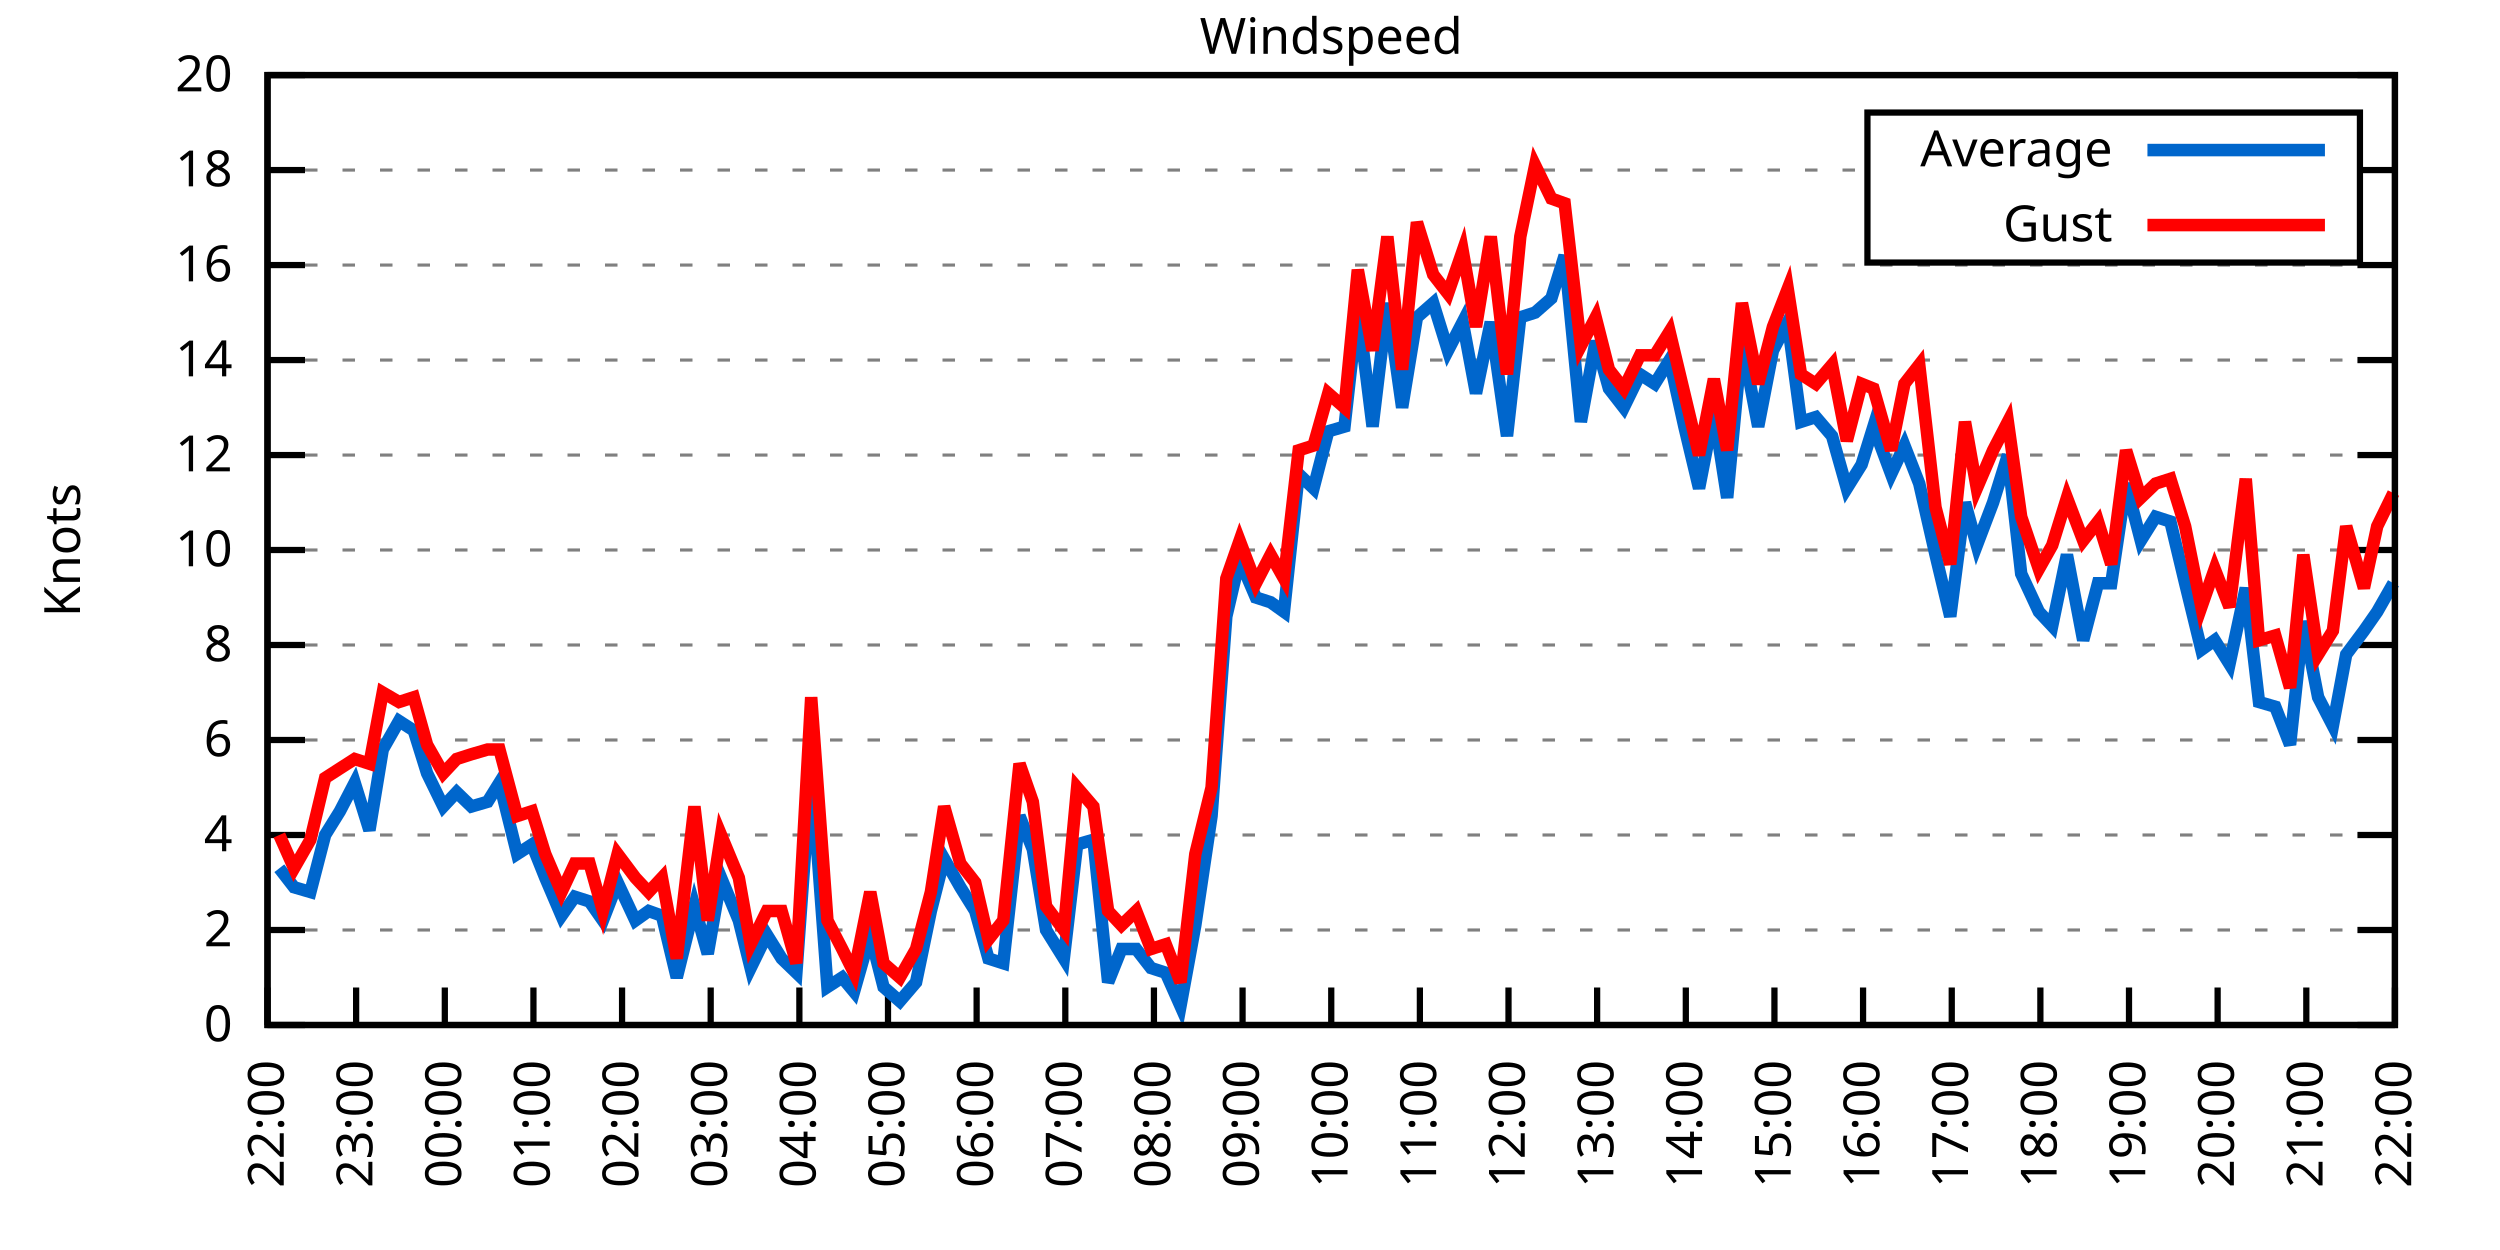
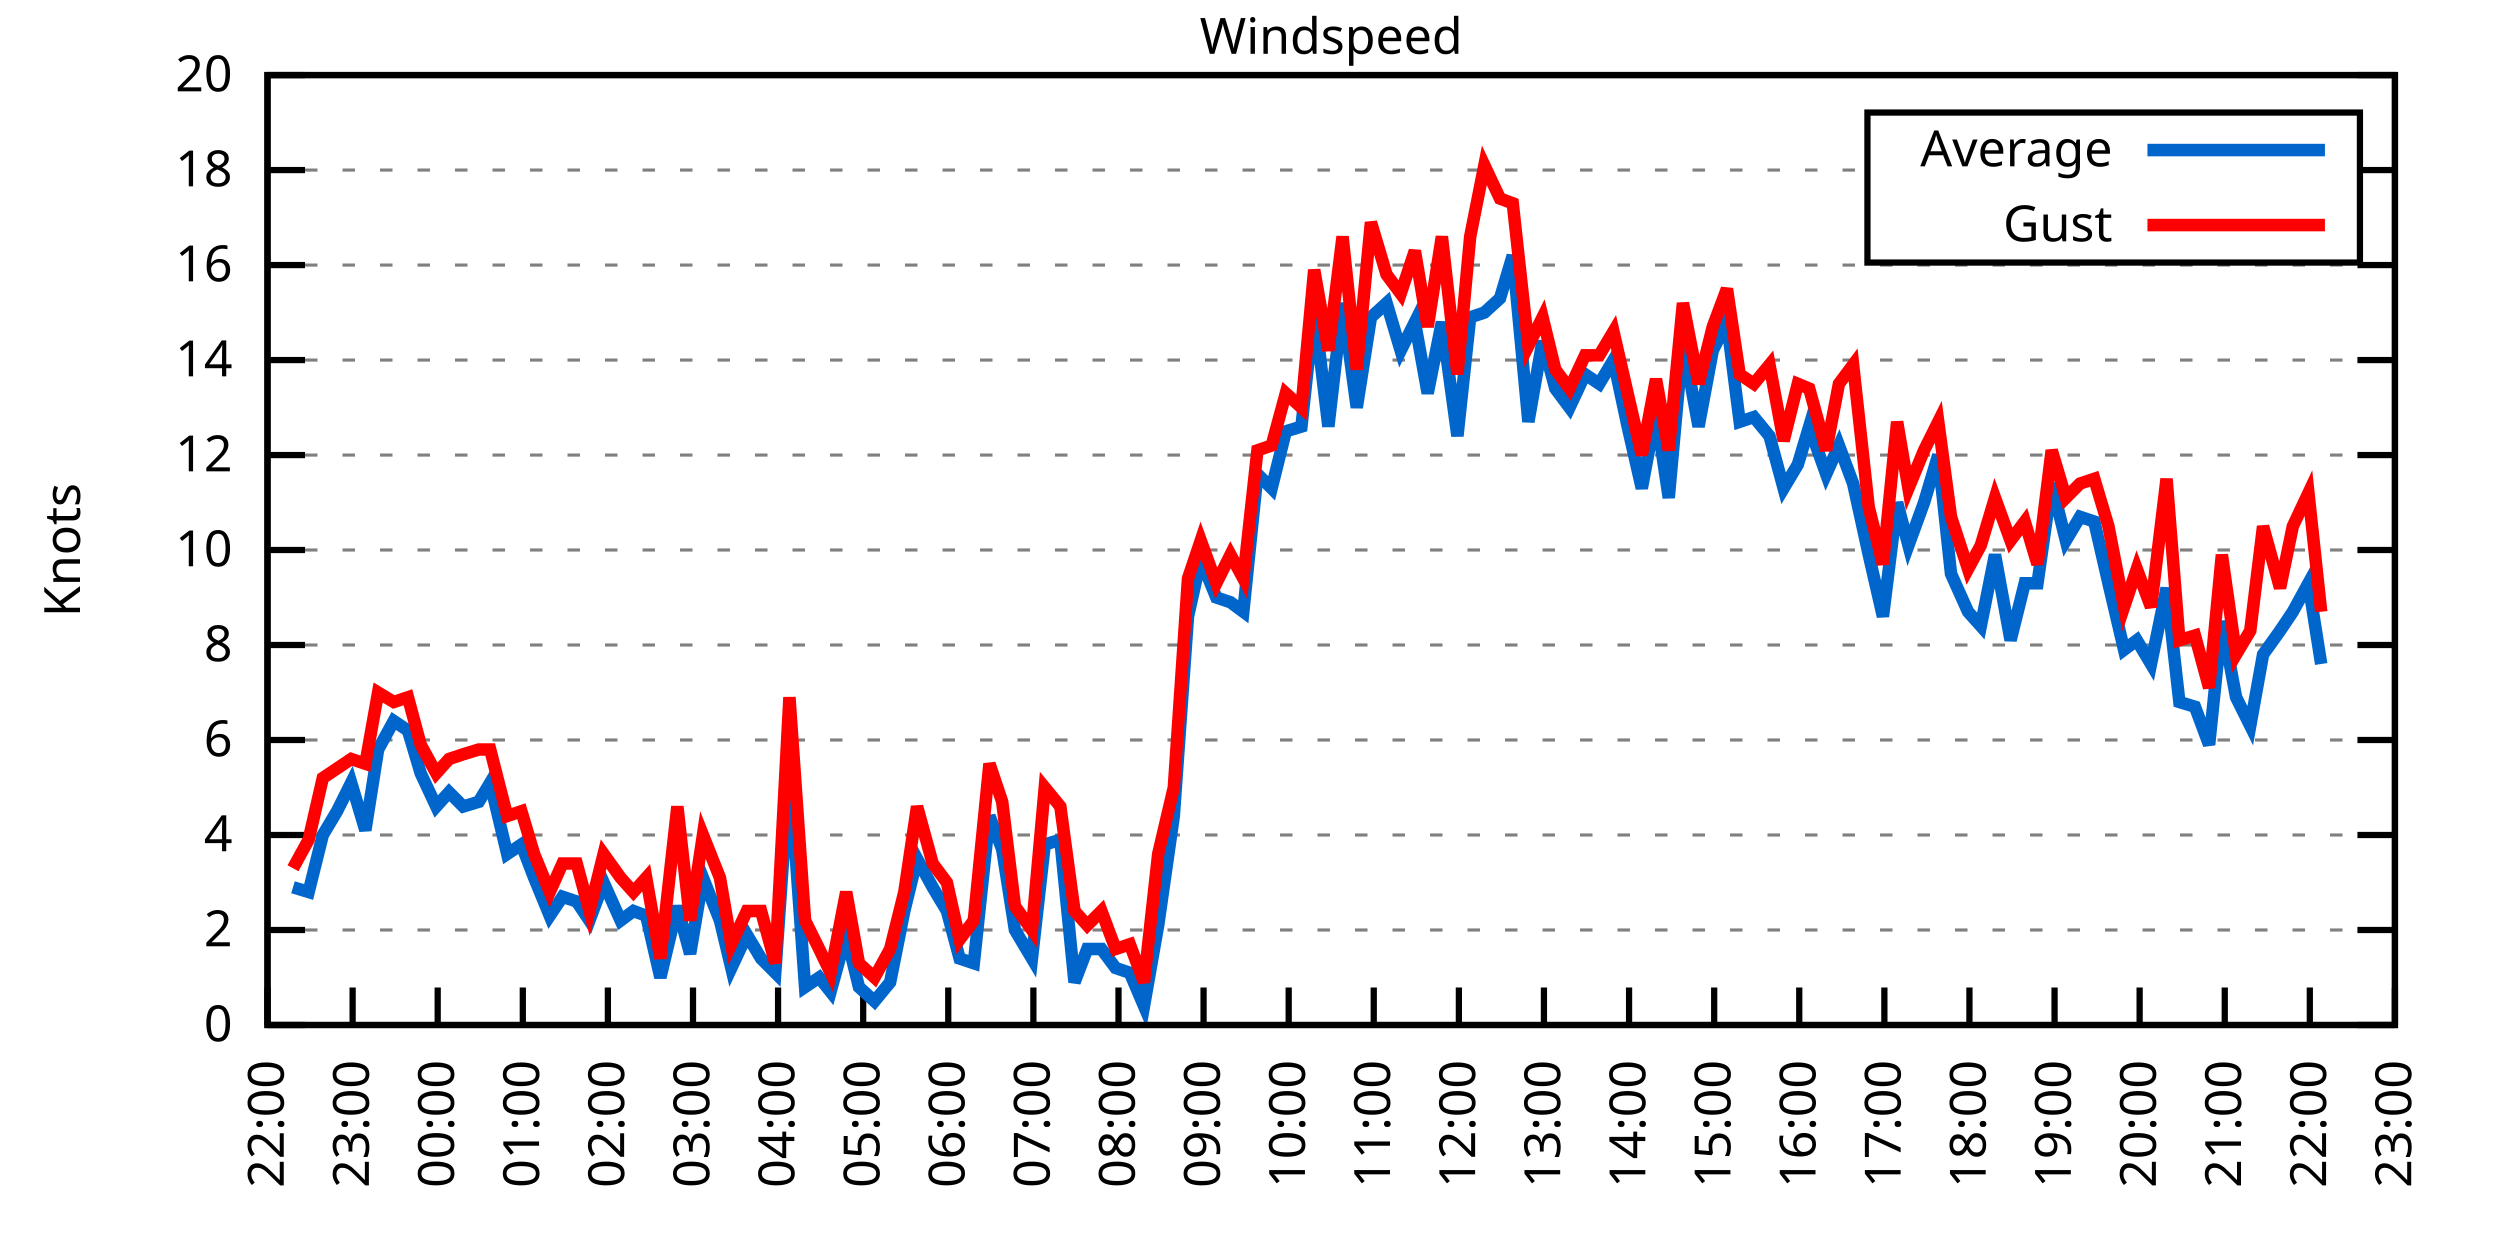
<svg xmlns="http://www.w3.org/2000/svg" xmlns:xlink="http://www.w3.org/1999/xlink" width="400" height="200" viewBox="0 0 400 200">
  <g id="gnuplot_canvas">
    <rect x="0" y="0" width="400" height="200" fill="none" />
    <defs>
      <circle id="gpDot" r="0.5" stroke-width="0.5" stroke="currentColor" />
      <path id="gpPt0" stroke-width="0.333" stroke="currentColor" d="M-1,0 h2 M0,-1 v2" />
      <path id="gpPt1" stroke-width="0.333" stroke="currentColor" d="M-1,-1 L1,1 M1,-1 L-1,1" />
      <path id="gpPt2" stroke-width="0.333" stroke="currentColor" d="M-1,0 L1,0 M0,-1 L0,1 M-1,-1 L1,1 M-1,1 L1,-1" />
      <rect id="gpPt3" stroke-width="0.333" stroke="currentColor" x="-1" y="-1" width="2" height="2" />
      <rect id="gpPt4" stroke-width="0.333" stroke="currentColor" fill="currentColor" x="-1" y="-1" width="2" height="2" />
      <circle id="gpPt5" stroke-width="0.333" stroke="currentColor" cx="0" cy="0" r="1" />
      <use xlink:href="#gpPt5" id="gpPt6" fill="currentColor" stroke="none" />
      <path id="gpPt7" stroke-width="0.333" stroke="currentColor" d="M0,-1.33 L-1.33,0.67 L1.33,0.67 z" />
      <use xlink:href="#gpPt7" id="gpPt8" fill="currentColor" stroke="none" />
      <use xlink:href="#gpPt7" id="gpPt9" stroke="currentColor" transform="rotate(180)" />
      <use xlink:href="#gpPt9" id="gpPt10" fill="currentColor" stroke="none" />
      <use xlink:href="#gpPt3" id="gpPt11" stroke="currentColor" transform="rotate(45)" />
      <use xlink:href="#gpPt11" id="gpPt12" fill="currentColor" stroke="none" />
      <path id="gpPt13" stroke-width="0.333" stroke="currentColor" d="M0,1.330 L1.265,0.411 L0.782,-1.067 L-0.782,-1.076 L-1.265,0.411 z" />
      <use xlink:href="#gpPt13" id="gpPt14" fill="currentColor" stroke="none" />
      <filter id="textbox" filterUnits="objectBoundingBox" x="0" y="0" height="1" width="1">
        <feFlood flood-color="white" flood-opacity="1" result="bgnd" />
        <feComposite in="SourceGraphic" in2="bgnd" operator="atop" />
      </filter>
      <filter id="greybox" filterUnits="objectBoundingBox" x="0" y="0" height="1" width="1">
        <feFlood flood-color="lightgrey" flood-opacity="1" result="grey" />
        <feComposite in="SourceGraphic" in2="grey" operator="atop" />
      </filter>
    </defs>
    <g fill="none" color="white" stroke="currentColor" stroke-width="1.00" stroke-linecap="butt" stroke-linejoin="miter">
</g>
    <g fill="none" color="black" stroke="currentColor" stroke-width="1.00" stroke-linecap="butt" stroke-linejoin="miter">
      <g stroke="none" shape-rendering="crispEdges">
        <polygon fill="rgb(255, 255, 255)" points="42.80,164.00 383.18,164.00 383.18,12.02 42.80,12.02 " />
      </g>
    </g>
    <g fill="none" color="black" stroke="currentColor" stroke-width="1.00" stroke-linecap="butt" stroke-linejoin="miter">
</g>
    <g fill="none" color="black" stroke="black" stroke-width="0.50" stroke-linecap="butt" stroke-linejoin="miter">
</g>
    <g fill="none" color="gray" stroke="currentColor" stroke-width="0.50" stroke-linecap="butt" stroke-linejoin="miter">
      <path stroke="gray" stroke-dasharray="2,4" class="gridline" d="M42.80,164.00 L383.19,164.00  " />
    </g>
    <g fill="none" color="gray" stroke="gray" stroke-width="1.00" stroke-linecap="butt" stroke-linejoin="miter">
</g>
    <g fill="none" color="black" stroke="currentColor" stroke-width="1.00" stroke-linecap="butt" stroke-linejoin="miter">
      <path stroke="black" d="M42.80,164.00 L48.80,164.00 M383.19,164.00 L377.19,164.00  " />
      <g transform="translate(37.20,166.60)" stroke="none" fill="black" font-family="Sans" font-size="8.00" text-anchor="end">
        <text>
          <tspan font-family="Sans"> 0</tspan>
        </text>
      </g>
    </g>
    <g fill="none" color="black" stroke="currentColor" stroke-width="1.00" stroke-linecap="butt" stroke-linejoin="miter">
</g>
    <g fill="none" color="black" stroke="black" stroke-width="0.50" stroke-linecap="butt" stroke-linejoin="miter">
</g>
    <g fill="none" color="gray" stroke="currentColor" stroke-width="0.50" stroke-linecap="butt" stroke-linejoin="miter">
      <path stroke="gray" stroke-dasharray="2,4" class="gridline" d="M42.80,148.80 L383.19,148.80  " />
    </g>
    <g fill="none" color="gray" stroke="gray" stroke-width="1.00" stroke-linecap="butt" stroke-linejoin="miter">
</g>
    <g fill="none" color="black" stroke="currentColor" stroke-width="1.00" stroke-linecap="butt" stroke-linejoin="miter">
      <path stroke="black" d="M42.80,148.80 L48.80,148.80 M383.19,148.80 L377.19,148.80  " />
      <g transform="translate(37.20,151.40)" stroke="none" fill="black" font-family="Sans" font-size="8.00" text-anchor="end">
        <text>
          <tspan font-family="Sans"> 2</tspan>
        </text>
      </g>
    </g>
    <g fill="none" color="black" stroke="currentColor" stroke-width="1.00" stroke-linecap="butt" stroke-linejoin="miter">
</g>
    <g fill="none" color="black" stroke="black" stroke-width="0.50" stroke-linecap="butt" stroke-linejoin="miter">
</g>
    <g fill="none" color="gray" stroke="currentColor" stroke-width="0.50" stroke-linecap="butt" stroke-linejoin="miter">
      <path stroke="gray" stroke-dasharray="2,4" class="gridline" d="M42.80,133.60 L383.19,133.60  " />
    </g>
    <g fill="none" color="gray" stroke="gray" stroke-width="1.00" stroke-linecap="butt" stroke-linejoin="miter">
</g>
    <g fill="none" color="black" stroke="currentColor" stroke-width="1.00" stroke-linecap="butt" stroke-linejoin="miter">
      <path stroke="black" d="M42.80,133.60 L48.80,133.60 M383.19,133.60 L377.19,133.60  " />
      <g transform="translate(37.20,136.20)" stroke="none" fill="black" font-family="Sans" font-size="8.00" text-anchor="end">
        <text>
          <tspan font-family="Sans"> 4</tspan>
        </text>
      </g>
    </g>
    <g fill="none" color="black" stroke="currentColor" stroke-width="1.00" stroke-linecap="butt" stroke-linejoin="miter">
</g>
    <g fill="none" color="black" stroke="black" stroke-width="0.50" stroke-linecap="butt" stroke-linejoin="miter">
</g>
    <g fill="none" color="gray" stroke="currentColor" stroke-width="0.50" stroke-linecap="butt" stroke-linejoin="miter">
      <path stroke="gray" stroke-dasharray="2,4" class="gridline" d="M42.80,118.40 L383.19,118.40  " />
    </g>
    <g fill="none" color="gray" stroke="gray" stroke-width="1.00" stroke-linecap="butt" stroke-linejoin="miter">
</g>
    <g fill="none" color="black" stroke="currentColor" stroke-width="1.00" stroke-linecap="butt" stroke-linejoin="miter">
      <path stroke="black" d="M42.80,118.40 L48.80,118.40 M383.19,118.40 L377.19,118.40  " />
      <g transform="translate(37.20,121.00)" stroke="none" fill="black" font-family="Sans" font-size="8.00" text-anchor="end">
        <text>
          <tspan font-family="Sans"> 6</tspan>
        </text>
      </g>
    </g>
    <g fill="none" color="black" stroke="currentColor" stroke-width="1.00" stroke-linecap="butt" stroke-linejoin="miter">
</g>
    <g fill="none" color="black" stroke="black" stroke-width="0.50" stroke-linecap="butt" stroke-linejoin="miter">
</g>
    <g fill="none" color="gray" stroke="currentColor" stroke-width="0.50" stroke-linecap="butt" stroke-linejoin="miter">
      <path stroke="gray" stroke-dasharray="2,4" class="gridline" d="M42.80,103.20 L383.19,103.20  " />
    </g>
    <g fill="none" color="gray" stroke="gray" stroke-width="1.00" stroke-linecap="butt" stroke-linejoin="miter">
</g>
    <g fill="none" color="black" stroke="currentColor" stroke-width="1.00" stroke-linecap="butt" stroke-linejoin="miter">
      <path stroke="black" d="M42.80,103.20 L48.80,103.20 M383.19,103.20 L377.19,103.20  " />
      <g transform="translate(37.20,105.80)" stroke="none" fill="black" font-family="Sans" font-size="8.00" text-anchor="end">
        <text>
          <tspan font-family="Sans"> 8</tspan>
        </text>
      </g>
    </g>
    <g fill="none" color="black" stroke="currentColor" stroke-width="1.00" stroke-linecap="butt" stroke-linejoin="miter">
</g>
    <g fill="none" color="black" stroke="black" stroke-width="0.50" stroke-linecap="butt" stroke-linejoin="miter">
</g>
    <g fill="none" color="gray" stroke="currentColor" stroke-width="0.50" stroke-linecap="butt" stroke-linejoin="miter">
      <path stroke="gray" stroke-dasharray="2,4" class="gridline" d="M42.80,88.00 L383.19,88.00  " />
    </g>
    <g fill="none" color="gray" stroke="gray" stroke-width="1.00" stroke-linecap="butt" stroke-linejoin="miter">
</g>
    <g fill="none" color="black" stroke="currentColor" stroke-width="1.00" stroke-linecap="butt" stroke-linejoin="miter">
      <path stroke="black" d="M42.80,88.00 L48.80,88.00 M383.19,88.00 L377.19,88.00  " />
      <g transform="translate(37.20,90.60)" stroke="none" fill="black" font-family="Sans" font-size="8.00" text-anchor="end">
        <text>
          <tspan font-family="Sans"> 10</tspan>
        </text>
      </g>
    </g>
    <g fill="none" color="black" stroke="currentColor" stroke-width="1.00" stroke-linecap="butt" stroke-linejoin="miter">
</g>
    <g fill="none" color="black" stroke="black" stroke-width="0.50" stroke-linecap="butt" stroke-linejoin="miter">
</g>
    <g fill="none" color="gray" stroke="currentColor" stroke-width="0.50" stroke-linecap="butt" stroke-linejoin="miter">
      <path stroke="gray" stroke-dasharray="2,4" class="gridline" d="M42.80,72.81 L383.19,72.81  " />
    </g>
    <g fill="none" color="gray" stroke="gray" stroke-width="1.00" stroke-linecap="butt" stroke-linejoin="miter">
</g>
    <g fill="none" color="black" stroke="currentColor" stroke-width="1.00" stroke-linecap="butt" stroke-linejoin="miter">
      <path stroke="black" d="M42.80,72.81 L48.80,72.81 M383.19,72.81 L377.19,72.81  " />
      <g transform="translate(37.20,75.41)" stroke="none" fill="black" font-family="Sans" font-size="8.00" text-anchor="end">
        <text>
          <tspan font-family="Sans"> 12</tspan>
        </text>
      </g>
    </g>
    <g fill="none" color="black" stroke="currentColor" stroke-width="1.00" stroke-linecap="butt" stroke-linejoin="miter">
</g>
    <g fill="none" color="black" stroke="black" stroke-width="0.50" stroke-linecap="butt" stroke-linejoin="miter">
</g>
    <g fill="none" color="gray" stroke="currentColor" stroke-width="0.50" stroke-linecap="butt" stroke-linejoin="miter">
      <path stroke="gray" stroke-dasharray="2,4" class="gridline" d="M42.80,57.61 L383.19,57.61  " />
    </g>
    <g fill="none" color="gray" stroke="gray" stroke-width="1.00" stroke-linecap="butt" stroke-linejoin="miter">
</g>
    <g fill="none" color="black" stroke="currentColor" stroke-width="1.00" stroke-linecap="butt" stroke-linejoin="miter">
      <path stroke="black" d="M42.80,57.61 L48.80,57.61 M383.19,57.61 L377.19,57.61  " />
      <g transform="translate(37.20,60.21)" stroke="none" fill="black" font-family="Sans" font-size="8.00" text-anchor="end">
        <text>
          <tspan font-family="Sans"> 14</tspan>
        </text>
      </g>
    </g>
    <g fill="none" color="black" stroke="currentColor" stroke-width="1.00" stroke-linecap="butt" stroke-linejoin="miter">
</g>
    <g fill="none" color="black" stroke="black" stroke-width="0.50" stroke-linecap="butt" stroke-linejoin="miter">
</g>
    <g fill="none" color="gray" stroke="currentColor" stroke-width="0.50" stroke-linecap="butt" stroke-linejoin="miter">
      <path stroke="gray" stroke-dasharray="2,4" class="gridline" d="M42.80,42.41 L383.19,42.41  " />
    </g>
    <g fill="none" color="gray" stroke="gray" stroke-width="1.00" stroke-linecap="butt" stroke-linejoin="miter">
</g>
    <g fill="none" color="black" stroke="currentColor" stroke-width="1.00" stroke-linecap="butt" stroke-linejoin="miter">
      <path stroke="black" d="M42.80,42.41 L48.80,42.41 M383.19,42.41 L377.19,42.41  " />
      <g transform="translate(37.20,45.01)" stroke="none" fill="black" font-family="Sans" font-size="8.00" text-anchor="end">
        <text>
          <tspan font-family="Sans"> 16</tspan>
        </text>
      </g>
    </g>
    <g fill="none" color="black" stroke="currentColor" stroke-width="1.00" stroke-linecap="butt" stroke-linejoin="miter">
</g>
    <g fill="none" color="black" stroke="black" stroke-width="0.50" stroke-linecap="butt" stroke-linejoin="miter">
</g>
    <g fill="none" color="gray" stroke="currentColor" stroke-width="0.50" stroke-linecap="butt" stroke-linejoin="miter">
      <path stroke="gray" stroke-dasharray="2,4" class="gridline" d="M42.80,27.21 L298.79,27.21 M377.59,27.21 L383.19,27.21  " />
    </g>
    <g fill="none" color="gray" stroke="gray" stroke-width="1.00" stroke-linecap="butt" stroke-linejoin="miter">
</g>
    <g fill="none" color="black" stroke="currentColor" stroke-width="1.00" stroke-linecap="butt" stroke-linejoin="miter">
      <path stroke="black" d="M42.80,27.21 L48.80,27.21 M383.19,27.21 L377.19,27.21  " />
      <g transform="translate(37.20,29.81)" stroke="none" fill="black" font-family="Sans" font-size="8.00" text-anchor="end">
        <text>
          <tspan font-family="Sans"> 18</tspan>
        </text>
      </g>
    </g>
    <g fill="none" color="black" stroke="currentColor" stroke-width="1.00" stroke-linecap="butt" stroke-linejoin="miter">
</g>
    <g fill="none" color="black" stroke="black" stroke-width="0.50" stroke-linecap="butt" stroke-linejoin="miter">
</g>
    <g fill="none" color="gray" stroke="currentColor" stroke-width="0.50" stroke-linecap="butt" stroke-linejoin="miter">
      <path stroke="gray" stroke-dasharray="2,4" class="gridline" d="M42.80,12.01 L383.19,12.01  " />
    </g>
    <g fill="none" color="gray" stroke="gray" stroke-width="1.00" stroke-linecap="butt" stroke-linejoin="miter">
</g>
    <g fill="none" color="black" stroke="currentColor" stroke-width="1.00" stroke-linecap="butt" stroke-linejoin="miter">
      <path stroke="black" d="M42.80,12.01 L48.80,12.01 M383.19,12.01 L377.19,12.01  " />
      <g transform="translate(37.20,14.61)" stroke="none" fill="black" font-family="Sans" font-size="8.00" text-anchor="end">
        <text>
          <tspan font-family="Sans"> 20</tspan>
        </text>
      </g>
    </g>
    <g fill="none" color="black" stroke="currentColor" stroke-width="1.00" stroke-linecap="butt" stroke-linejoin="miter">
      <path stroke="black" d="M42.80,164.00 L42.80,158.00  " />
      <g transform="translate(45.40,169.60) rotate(270.00)" stroke="none" fill="black" font-family="Sans" font-size="8.00" text-anchor="end">
        <text>
          <tspan font-family="Sans">22:00</tspan>
        </text>
      </g>
    </g>
    <g fill="none" color="black" stroke="currentColor" stroke-width="1.00" stroke-linecap="butt" stroke-linejoin="miter">
-       <path stroke="black" d="M56.98,164.00 L56.98,158.00  " />
-       <g transform="translate(59.58,169.60) rotate(270.00)" stroke="none" fill="black" font-family="Sans" font-size="8.00" text-anchor="end">
+       <path stroke="black" d="M56.42,164.00 L56.42,158.00  " />
+       <g transform="translate(59.02,169.60) rotate(270.00)" stroke="none" fill="black" font-family="Sans" font-size="8.00" text-anchor="end">
        <text>
          <tspan font-family="Sans">23:00</tspan>
        </text>
      </g>
    </g>
    <g fill="none" color="black" stroke="currentColor" stroke-width="1.00" stroke-linecap="butt" stroke-linejoin="miter">
-       <path stroke="black" d="M71.17,164.00 L71.17,158.00  " />
-       <g transform="translate(73.77,169.60) rotate(270.00)" stroke="none" fill="black" font-family="Sans" font-size="8.00" text-anchor="end">
+       <path stroke="black" d="M70.03,164.00 L70.03,158.00  " />
+       <g transform="translate(72.63,169.60) rotate(270.00)" stroke="none" fill="black" font-family="Sans" font-size="8.00" text-anchor="end">
        <text>
          <tspan font-family="Sans">00:00</tspan>
        </text>
      </g>
    </g>
    <g fill="none" color="black" stroke="currentColor" stroke-width="1.00" stroke-linecap="butt" stroke-linejoin="miter">
-       <path stroke="black" d="M85.35,164.00 L85.35,158.00  " />
-       <g transform="translate(87.95,169.60) rotate(270.00)" stroke="none" fill="black" font-family="Sans" font-size="8.00" text-anchor="end">
+       <path stroke="black" d="M83.65,164.00 L83.65,158.00  " />
+       <g transform="translate(86.25,169.60) rotate(270.00)" stroke="none" fill="black" font-family="Sans" font-size="8.00" text-anchor="end">
        <text>
          <tspan font-family="Sans">01:00</tspan>
        </text>
      </g>
    </g>
    <g fill="none" color="black" stroke="currentColor" stroke-width="1.00" stroke-linecap="butt" stroke-linejoin="miter">
-       <path stroke="black" d="M99.53,164.00 L99.53,158.00  " />
-       <g transform="translate(102.13,169.60) rotate(270.00)" stroke="none" fill="black" font-family="Sans" font-size="8.00" text-anchor="end">
+       <path stroke="black" d="M97.26,164.00 L97.26,158.00  " />
+       <g transform="translate(99.86,169.60) rotate(270.00)" stroke="none" fill="black" font-family="Sans" font-size="8.00" text-anchor="end">
        <text>
          <tspan font-family="Sans">02:00</tspan>
        </text>
      </g>
    </g>
    <g fill="none" color="black" stroke="currentColor" stroke-width="1.00" stroke-linecap="butt" stroke-linejoin="miter">
-       <path stroke="black" d="M113.71,164.00 L113.71,158.00  " />
-       <g transform="translate(116.31,169.60) rotate(270.00)" stroke="none" fill="black" font-family="Sans" font-size="8.00" text-anchor="end">
+       <path stroke="black" d="M110.88,164.00 L110.88,158.00  " />
+       <g transform="translate(113.48,169.60) rotate(270.00)" stroke="none" fill="black" font-family="Sans" font-size="8.00" text-anchor="end">
        <text>
          <tspan font-family="Sans">03:00</tspan>
        </text>
      </g>
    </g>
    <g fill="none" color="black" stroke="currentColor" stroke-width="1.00" stroke-linecap="butt" stroke-linejoin="miter">
-       <path stroke="black" d="M127.90,164.00 L127.90,158.00  " />
-       <g transform="translate(130.50,169.60) rotate(270.00)" stroke="none" fill="black" font-family="Sans" font-size="8.00" text-anchor="end">
+       <path stroke="black" d="M124.49,164.00 L124.49,158.00  " />
+       <g transform="translate(127.09,169.60) rotate(270.00)" stroke="none" fill="black" font-family="Sans" font-size="8.00" text-anchor="end">
        <text>
          <tspan font-family="Sans">04:00</tspan>
        </text>
      </g>
    </g>
    <g fill="none" color="black" stroke="currentColor" stroke-width="1.00" stroke-linecap="butt" stroke-linejoin="miter">
-       <path stroke="black" d="M142.08,164.00 L142.08,158.00  " />
-       <g transform="translate(144.68,169.60) rotate(270.00)" stroke="none" fill="black" font-family="Sans" font-size="8.00" text-anchor="end">
+       <path stroke="black" d="M138.11,164.00 L138.11,158.00  " />
+       <g transform="translate(140.71,169.60) rotate(270.00)" stroke="none" fill="black" font-family="Sans" font-size="8.00" text-anchor="end">
        <text>
          <tspan font-family="Sans">05:00</tspan>
        </text>
      </g>
    </g>
    <g fill="none" color="black" stroke="currentColor" stroke-width="1.00" stroke-linecap="butt" stroke-linejoin="miter">
-       <path stroke="black" d="M156.26,164.00 L156.26,158.00  " />
-       <g transform="translate(158.86,169.60) rotate(270.00)" stroke="none" fill="black" font-family="Sans" font-size="8.00" text-anchor="end">
+       <path stroke="black" d="M151.72,164.00 L151.72,158.00  " />
+       <g transform="translate(154.32,169.60) rotate(270.00)" stroke="none" fill="black" font-family="Sans" font-size="8.00" text-anchor="end">
        <text>
          <tspan font-family="Sans">06:00</tspan>
        </text>
      </g>
    </g>
    <g fill="none" color="black" stroke="currentColor" stroke-width="1.00" stroke-linecap="butt" stroke-linejoin="miter">
-       <path stroke="black" d="M170.45,164.00 L170.45,158.00  " />
-       <g transform="translate(173.05,169.60) rotate(270.00)" stroke="none" fill="black" font-family="Sans" font-size="8.00" text-anchor="end">
+       <path stroke="black" d="M165.34,164.00 L165.34,158.00  " />
+       <g transform="translate(167.94,169.60) rotate(270.00)" stroke="none" fill="black" font-family="Sans" font-size="8.00" text-anchor="end">
        <text>
          <tspan font-family="Sans">07:00</tspan>
        </text>
      </g>
    </g>
    <g fill="none" color="black" stroke="currentColor" stroke-width="1.00" stroke-linecap="butt" stroke-linejoin="miter">
-       <path stroke="black" d="M184.63,164.00 L184.63,158.00  " />
-       <g transform="translate(187.23,169.60) rotate(270.00)" stroke="none" fill="black" font-family="Sans" font-size="8.00" text-anchor="end">
+       <path stroke="black" d="M178.96,164.00 L178.96,158.00  " />
+       <g transform="translate(181.56,169.60) rotate(270.00)" stroke="none" fill="black" font-family="Sans" font-size="8.00" text-anchor="end">
        <text>
          <tspan font-family="Sans">08:00</tspan>
        </text>
      </g>
    </g>
    <g fill="none" color="black" stroke="currentColor" stroke-width="1.00" stroke-linecap="butt" stroke-linejoin="miter">
-       <path stroke="black" d="M198.81,164.00 L198.81,158.00  " />
-       <g transform="translate(201.41,169.60) rotate(270.00)" stroke="none" fill="black" font-family="Sans" font-size="8.00" text-anchor="end">
+       <path stroke="black" d="M192.57,164.00 L192.57,158.00  " />
+       <g transform="translate(195.17,169.60) rotate(270.00)" stroke="none" fill="black" font-family="Sans" font-size="8.00" text-anchor="end">
        <text>
          <tspan font-family="Sans">09:00</tspan>
        </text>
      </g>
    </g>
    <g fill="none" color="black" stroke="currentColor" stroke-width="1.00" stroke-linecap="butt" stroke-linejoin="miter">
-       <path stroke="black" d="M213.00,164.00 L213.00,158.00  " />
-       <g transform="translate(215.60,169.60) rotate(270.00)" stroke="none" fill="black" font-family="Sans" font-size="8.00" text-anchor="end">
+       <path stroke="black" d="M206.19,164.00 L206.19,158.00  " />
+       <g transform="translate(208.79,169.60) rotate(270.00)" stroke="none" fill="black" font-family="Sans" font-size="8.00" text-anchor="end">
        <text>
          <tspan font-family="Sans">10:00</tspan>
        </text>
      </g>
    </g>
    <g fill="none" color="black" stroke="currentColor" stroke-width="1.00" stroke-linecap="butt" stroke-linejoin="miter">
-       <path stroke="black" d="M227.18,164.00 L227.18,158.00  " />
-       <g transform="translate(229.78,169.60) rotate(270.00)" stroke="none" fill="black" font-family="Sans" font-size="8.00" text-anchor="end">
+       <path stroke="black" d="M219.80,164.00 L219.80,158.00  " />
+       <g transform="translate(222.40,169.60) rotate(270.00)" stroke="none" fill="black" font-family="Sans" font-size="8.00" text-anchor="end">
        <text>
          <tspan font-family="Sans">11:00</tspan>
        </text>
      </g>
    </g>
    <g fill="none" color="black" stroke="currentColor" stroke-width="1.00" stroke-linecap="butt" stroke-linejoin="miter">
-       <path stroke="black" d="M241.36,164.00 L241.36,158.00  " />
-       <g transform="translate(243.96,169.60) rotate(270.00)" stroke="none" fill="black" font-family="Sans" font-size="8.00" text-anchor="end">
+       <path stroke="black" d="M233.42,164.00 L233.42,158.00  " />
+       <g transform="translate(236.02,169.60) rotate(270.00)" stroke="none" fill="black" font-family="Sans" font-size="8.00" text-anchor="end">
        <text>
          <tspan font-family="Sans">12:00</tspan>
        </text>
      </g>
    </g>
    <g fill="none" color="black" stroke="currentColor" stroke-width="1.00" stroke-linecap="butt" stroke-linejoin="miter">
-       <path stroke="black" d="M255.54,164.00 L255.54,158.00  " />
-       <g transform="translate(258.14,169.60) rotate(270.00)" stroke="none" fill="black" font-family="Sans" font-size="8.00" text-anchor="end">
+       <path stroke="black" d="M247.03,164.00 L247.03,158.00  " />
+       <g transform="translate(249.63,169.60) rotate(270.00)" stroke="none" fill="black" font-family="Sans" font-size="8.00" text-anchor="end">
        <text>
          <tspan font-family="Sans">13:00</tspan>
        </text>
      </g>
    </g>
    <g fill="none" color="black" stroke="currentColor" stroke-width="1.00" stroke-linecap="butt" stroke-linejoin="miter">
-       <path stroke="black" d="M269.73,164.00 L269.73,158.00  " />
-       <g transform="translate(272.33,169.60) rotate(270.00)" stroke="none" fill="black" font-family="Sans" font-size="8.00" text-anchor="end">
+       <path stroke="black" d="M260.65,164.00 L260.65,158.00  " />
+       <g transform="translate(263.25,169.60) rotate(270.00)" stroke="none" fill="black" font-family="Sans" font-size="8.00" text-anchor="end">
        <text>
          <tspan font-family="Sans">14:00</tspan>
        </text>
      </g>
    </g>
    <g fill="none" color="black" stroke="currentColor" stroke-width="1.00" stroke-linecap="butt" stroke-linejoin="miter">
-       <path stroke="black" d="M283.91,164.00 L283.91,158.00  " />
-       <g transform="translate(286.51,169.60) rotate(270.00)" stroke="none" fill="black" font-family="Sans" font-size="8.00" text-anchor="end">
+       <path stroke="black" d="M274.27,164.00 L274.27,158.00  " />
+       <g transform="translate(276.87,169.60) rotate(270.00)" stroke="none" fill="black" font-family="Sans" font-size="8.00" text-anchor="end">
        <text>
          <tspan font-family="Sans">15:00</tspan>
        </text>
      </g>
    </g>
    <g fill="none" color="black" stroke="currentColor" stroke-width="1.00" stroke-linecap="butt" stroke-linejoin="miter">
-       <path stroke="black" d="M298.09,164.00 L298.09,158.00  " />
-       <g transform="translate(300.69,169.60) rotate(270.00)" stroke="none" fill="black" font-family="Sans" font-size="8.00" text-anchor="end">
+       <path stroke="black" d="M287.88,164.00 L287.88,158.00  " />
+       <g transform="translate(290.48,169.60) rotate(270.00)" stroke="none" fill="black" font-family="Sans" font-size="8.00" text-anchor="end">
        <text>
          <tspan font-family="Sans">16:00</tspan>
        </text>
      </g>
    </g>
    <g fill="none" color="black" stroke="currentColor" stroke-width="1.00" stroke-linecap="butt" stroke-linejoin="miter">
-       <path stroke="black" d="M312.28,164.00 L312.28,158.00  " />
-       <g transform="translate(314.88,169.60) rotate(270.00)" stroke="none" fill="black" font-family="Sans" font-size="8.00" text-anchor="end">
+       <path stroke="black" d="M301.50,164.00 L301.50,158.00  " />
+       <g transform="translate(304.10,169.60) rotate(270.00)" stroke="none" fill="black" font-family="Sans" font-size="8.00" text-anchor="end">
        <text>
          <tspan font-family="Sans">17:00</tspan>
        </text>
      </g>
    </g>
    <g fill="none" color="black" stroke="currentColor" stroke-width="1.00" stroke-linecap="butt" stroke-linejoin="miter">
-       <path stroke="black" d="M326.46,164.00 L326.46,158.00  " />
-       <g transform="translate(329.06,169.60) rotate(270.00)" stroke="none" fill="black" font-family="Sans" font-size="8.00" text-anchor="end">
+       <path stroke="black" d="M315.11,164.00 L315.11,158.00  " />
+       <g transform="translate(317.71,169.60) rotate(270.00)" stroke="none" fill="black" font-family="Sans" font-size="8.00" text-anchor="end">
        <text>
          <tspan font-family="Sans">18:00</tspan>
        </text>
      </g>
    </g>
    <g fill="none" color="black" stroke="currentColor" stroke-width="1.00" stroke-linecap="butt" stroke-linejoin="miter">
-       <path stroke="black" d="M340.64,164.00 L340.64,158.00  " />
-       <g transform="translate(343.24,169.60) rotate(270.00)" stroke="none" fill="black" font-family="Sans" font-size="8.00" text-anchor="end">
+       <path stroke="black" d="M328.73,164.00 L328.73,158.00  " />
+       <g transform="translate(331.33,169.60) rotate(270.00)" stroke="none" fill="black" font-family="Sans" font-size="8.00" text-anchor="end">
        <text>
          <tspan font-family="Sans">19:00</tspan>
        </text>
      </g>
    </g>
    <g fill="none" color="black" stroke="currentColor" stroke-width="1.00" stroke-linecap="butt" stroke-linejoin="miter">
-       <path stroke="black" d="M354.82,164.00 L354.82,158.00  " />
-       <g transform="translate(357.42,169.60) rotate(270.00)" stroke="none" fill="black" font-family="Sans" font-size="8.00" text-anchor="end">
+       <path stroke="black" d="M342.34,164.00 L342.34,158.00  " />
+       <g transform="translate(344.94,169.60) rotate(270.00)" stroke="none" fill="black" font-family="Sans" font-size="8.00" text-anchor="end">
        <text>
          <tspan font-family="Sans">20:00</tspan>
        </text>
      </g>
    </g>
    <g fill="none" color="black" stroke="currentColor" stroke-width="1.00" stroke-linecap="butt" stroke-linejoin="miter">
-       <path stroke="black" d="M369.01,164.00 L369.01,158.00  " />
-       <g transform="translate(371.61,169.60) rotate(270.00)" stroke="none" fill="black" font-family="Sans" font-size="8.00" text-anchor="end">
+       <path stroke="black" d="M355.96,164.00 L355.96,158.00  " />
+       <g transform="translate(358.56,169.60) rotate(270.00)" stroke="none" fill="black" font-family="Sans" font-size="8.00" text-anchor="end">
        <text>
          <tspan font-family="Sans">21:00</tspan>
+         </text>
+       </g>
+     </g>
+     <g fill="none" color="black" stroke="currentColor" stroke-width="1.00" stroke-linecap="butt" stroke-linejoin="miter">
+       <path stroke="black" d="M369.57,164.00 L369.57,158.00  " />
+       <g transform="translate(372.17,169.60) rotate(270.00)" stroke="none" fill="black" font-family="Sans" font-size="8.00" text-anchor="end">
+         <text>
+           <tspan font-family="Sans">22:00</tspan>
        </text>
      </g>
    </g>
    <g fill="none" color="black" stroke="currentColor" stroke-width="1.00" stroke-linecap="butt" stroke-linejoin="miter">
      <path stroke="black" d="M383.19,164.00 L383.19,158.00  " />
      <g transform="translate(385.79,169.60) rotate(270.00)" stroke="none" fill="black" font-family="Sans" font-size="8.00" text-anchor="end">
        <text>
-           <tspan font-family="Sans">22:00</tspan>
+           <tspan font-family="Sans">23:00</tspan>
        </text>
      </g>
    </g>
    <g fill="none" color="black" stroke="currentColor" stroke-width="1.00" stroke-linecap="butt" stroke-linejoin="miter">
</g>
    <g fill="none" color="black" stroke="currentColor" stroke-width="1.00" stroke-linecap="butt" stroke-linejoin="miter">
      <path stroke="black" d="M42.80,12.01 L42.80,164.00 L383.19,164.00 L383.19,12.01 L42.80,12.01 Z  " />
    </g>
    <g fill="none" color="black" stroke="currentColor" stroke-width="1.00" stroke-linecap="butt" stroke-linejoin="miter">
</g>
    <g fill="none" color="black" stroke="currentColor" stroke-width="1.00" stroke-linecap="butt" stroke-linejoin="miter">
      <path stroke="black" d="M298.79,42.01 L298.79,18.01 L377.59,18.01 L377.59,42.01 L298.79,42.01 Z  " />
    </g>
    <g id="Windspeed_plot_1">
      <g fill="none" color="white" stroke="black" stroke-width="2.00" stroke-linecap="butt" stroke-linejoin="miter">
</g>
      <g fill="none" color="black" stroke="currentColor" stroke-width="2.00" stroke-linecap="butt" stroke-linejoin="miter">
        <g transform="translate(337.99,26.61)" stroke="none" fill="black" font-family="Sans" font-size="8.00" text-anchor="end">
          <text>
            <tspan font-family="Sans">Average</tspan>
          </text>
        </g>
      </g>
      <g fill="none" color="black" stroke="currentColor" stroke-width="2.00" stroke-linecap="butt" stroke-linejoin="miter">
-         <path stroke="rgb(  0, 102, 204)" d="M343.59,24.01 L371.99,24.01 M44.69,138.92 L47.05,141.96 L49.66,142.72 L52.02,133.60 L54.38,129.80 L56.75,125.24   L59.11,132.84 L61.24,119.92 L63.84,115.36 L66.20,116.88 L68.33,123.72 L70.93,129.04 L73.06,126.76 L75.42,129.04   L78.02,128.28 L79.91,125.24 L82.75,136.64 L85.11,135.12 L87.24,140.44 L89.84,146.52 L91.97,143.48 L94.33,144.24   L96.46,147.28 L98.82,141.20 L101.66,147.28 L103.79,145.76 L105.91,146.52 L108.28,156.40 L111.11,145.00 L113.24,152.60   L115.37,140.44 L118.21,147.28 L120.10,154.88 L122.70,149.56 L125.06,153.36 L127.42,155.64 L129.79,122.96 L132.39,157.92   L134.75,156.40 L136.64,158.68 L139.24,149.56 L141.37,157.92 L143.97,160.20 L146.57,157.16 L148.94,145.76 L151.06,137.40   L153.66,141.96 L156.03,145.76 L158.15,153.36 L160.52,154.12 L163.12,130.56 L165.25,135.88 L167.37,148.80 L170.21,153.36   L172.34,135.12 L174.94,134.36 L177.30,157.16 L179.43,151.84 L181.79,151.84 L184.16,154.88 L186.52,155.64 L188.88,160.96   L191.25,148.04 L193.85,130.56 L196.21,98.64 L198.34,89.52 L200.94,95.60 L203.30,96.36 L205.43,97.88 L207.79,75.85   L210.16,78.13 L212.52,69.01 L215.12,68.25 L217.25,49.25 L219.61,68.25 L221.98,48.49 L224.34,65.21 L226.71,50.77   L229.31,48.49 L231.67,56.09 L234.03,51.53 L236.16,62.93 L238.52,51.53 L241.12,69.77 L243.25,50.77 L245.62,50.01   L248.22,47.73 L250.34,40.89 L252.94,67.49 L255.31,54.57 L257.43,62.17 L259.80,65.21 L262.40,59.89 L264.76,61.41   L267.13,57.61 L269.49,68.25 L271.85,78.13 L274.22,65.97 L276.35,79.65 L278.71,54.57 L281.31,68.25 L283.67,56.09   L286.04,51.53 L288.16,67.49 L290.53,66.73 L293.13,69.77 L295.49,78.13 L297.86,74.33 L299.75,68.25 L302.58,75.85   L304.71,71.29 L307.08,77.37 L309.68,88.76 L312.04,98.64 L314.40,80.41 L316.29,87.25 L318.89,80.41 L321.26,72.81   L323.39,91.80 L326.22,97.88 L328.35,100.16 L330.71,88.76 L333.31,102.44 L335.68,93.32 L337.80,93.32 L340.17,77.37   L342.53,86.49 L344.90,82.69 L347.26,83.45 L349.62,93.32 L352.22,103.96 L354.35,102.44 L356.72,106.24 L359.32,94.08   L361.44,112.32 L364.04,113.08 L366.41,119.16 L368.53,99.40 L370.90,111.56 L373.26,116.12 L375.39,104.72 L378.23,100.92   L380.35,97.88 L382.95,93.32  " />
+         <path stroke="rgb(  0, 102, 204)" d="M343.59,24.01 L371.99,24.01 M46.88,141.96 L49.38,142.72 L51.65,133.60 L53.92,129.80 L56.19,125.24 L58.46,132.84   L60.50,119.92 L63.00,115.36 L65.27,116.88 L67.31,123.72 L69.80,129.04 L71.85,126.76 L74.12,129.04 L76.61,128.28   L78.43,125.24 L81.15,136.64 L83.42,135.12 L85.46,140.44 L87.96,146.52 L90.00,143.48 L92.27,144.24 L94.31,147.28   L96.58,141.20 L99.30,147.28 L101.35,145.76 L103.39,146.52 L105.66,156.40 L108.38,145.00 L110.42,152.60 L112.47,140.44   L115.19,147.28 L117.01,154.88 L119.50,149.56 L121.77,153.36 L124.04,155.64 L126.31,122.96 L128.81,157.92 L131.07,156.40   L132.89,158.68 L135.39,149.56 L137.43,157.92 L139.92,160.20 L142.42,157.16 L144.69,145.76 L146.73,137.40 L149.23,141.96   L151.50,145.76 L153.54,153.36 L155.81,154.12 L158.31,130.56 L160.35,135.88 L162.39,148.80 L165.11,153.36 L167.16,135.12   L169.65,134.36 L171.92,157.16 L173.96,151.84 L176.23,151.84 L178.50,154.88 L180.77,155.64 L183.04,160.96 L185.31,148.04   L187.81,130.56 L190.08,98.64 L192.12,89.52 L194.61,95.60 L196.88,96.36 L198.93,97.88 L201.19,75.85 L203.46,78.13   L205.73,69.01 L208.23,68.25 L210.27,49.25 L212.54,68.25 L214.81,48.49 L217.08,65.21 L219.35,50.77 L221.85,48.49   L224.11,56.09 L226.38,51.53 L228.43,62.93 L230.70,51.53 L233.19,69.77 L235.23,50.77 L237.50,50.01 L240.00,47.73   L242.04,40.89 L244.54,67.49 L246.81,54.57 L248.85,62.17 L251.12,65.21 L253.61,59.89 L255.88,61.41 L258.15,57.61   L260.42,68.25 L262.69,78.13 L264.96,65.97 L267.00,79.65 L269.27,54.57 L271.77,68.25 L274.04,56.09 L276.31,51.53   L278.35,67.49 L280.62,66.73 L283.12,69.77 L285.38,78.13 L287.65,74.33 L289.47,68.25 L292.19,75.85 L294.23,71.29   L296.50,77.37 L299.00,88.76 L301.27,98.64 L303.54,80.41 L305.35,87.25 L307.85,80.41 L310.12,72.81 L312.16,91.80   L314.89,97.88 L316.93,100.16 L319.20,88.76 L321.69,102.44 L323.96,93.32 L326.00,93.32 L328.27,77.37 L330.54,86.49   L332.81,82.69 L335.08,83.45 L337.35,93.32 L339.85,103.96 L341.89,102.44 L344.16,106.24 L346.65,94.08 L348.70,112.32   L351.19,113.08 L353.46,119.16 L355.50,99.40 L357.77,111.56 L360.04,116.12 L362.09,104.72 L364.81,100.92 L366.85,97.88   L369.35,93.32 L371.39,106.24  " />
      </g>
    </g>
    <g id="Windspeed_plot_2">
      <g fill="none" color="black" stroke="currentColor" stroke-width="2.00" stroke-linecap="butt" stroke-linejoin="miter">
        <g transform="translate(337.99,38.61)" stroke="none" fill="black" font-family="Sans" font-size="8.00" text-anchor="end">
          <text>
            <tspan font-family="Sans">Gust</tspan>
          </text>
        </g>
      </g>
      <g fill="none" color="black" stroke="currentColor" stroke-width="2.00" stroke-linecap="butt" stroke-linejoin="miter">
-         <path stroke="rgb(255,   0,   0)" d="M343.59,36.01 L371.99,36.01 M44.69,133.60 L47.05,138.92 L49.66,134.36 L52.02,124.48 L54.38,122.96 L56.75,121.44   L59.11,122.20 L61.24,110.80 L63.84,112.32 L66.20,111.56 L68.33,119.16 L70.93,123.72 L73.06,121.44 L75.42,120.68   L78.02,119.92 L79.91,119.92 L82.75,130.56 L85.11,129.80 L87.24,136.64 L89.84,142.72 L91.97,138.16 L94.33,138.16   L96.46,145.76 L98.82,136.64 L101.66,140.44 L103.79,142.72 L105.91,140.44 L108.28,153.36 L111.11,129.04 L113.24,147.28   L115.37,133.60 L118.21,140.44 L120.10,151.08 L122.70,145.76 L125.06,145.76 L127.42,154.12 L129.79,111.56 L132.39,147.28   L134.75,151.84 L136.64,155.64 L139.24,142.72 L141.37,154.12 L143.97,156.40 L146.57,151.84 L148.94,142.72 L151.06,129.04   L153.66,138.16 L156.03,141.20 L158.15,150.32 L160.52,147.28 L163.12,122.20 L165.25,128.28 L167.37,145.00 L170.21,148.80   L172.34,126.00 L174.94,129.04 L177.30,145.76 L179.43,148.04 L181.79,145.76 L184.16,151.84 L186.52,151.08 L188.88,157.16   L191.25,136.64 L193.85,126.00 L196.21,92.56 L198.34,86.49 L200.94,93.32 L203.30,88.76 L205.43,92.56 L207.79,72.05   L210.16,71.29 L212.52,62.93 L215.12,65.21 L217.25,43.17 L219.61,56.09 L221.98,37.85 L224.34,59.13 L226.71,35.57   L229.31,43.93 L231.67,46.97 L234.03,40.13 L236.16,52.29 L238.52,37.85 L241.12,59.89 L243.25,37.85 L245.62,26.45   L248.22,31.77 L250.34,32.53 L252.94,55.33 L255.31,50.77 L257.43,59.13 L259.80,62.17 L262.40,56.85 L264.76,56.85   L267.13,53.05 L269.49,62.93 L271.85,72.81 L274.22,60.65 L276.35,72.05 L278.71,48.49 L281.31,61.41 L283.67,52.29   L286.04,46.21 L288.16,59.89 L290.53,61.41 L293.13,58.37 L295.49,70.53 L297.86,61.41 L299.75,62.17 L302.58,72.05   L304.71,61.41 L307.08,58.37 L309.68,81.17 L312.04,90.28 L314.40,67.49 L316.29,78.13 L318.89,72.05 L321.26,67.49   L323.39,82.69 L326.22,91.04 L328.35,87.25 L330.71,79.65 L333.31,86.49 L335.68,83.45 L337.80,90.28 L340.17,72.05   L342.53,79.65 L344.90,77.37 L347.26,76.61 L349.62,84.21 L352.22,97.12 L354.35,91.04 L356.72,97.12 L359.32,76.61   L361.44,102.44 L364.04,101.68 L366.41,110.04 L368.53,88.76 L370.90,104.72 L373.26,100.92 L375.39,84.21 L378.23,94.08   L380.35,84.21 L382.95,78.89  " />
+         <path stroke="rgb(255,   0,   0)" d="M343.59,36.01 L371.99,36.01 M46.88,138.92 L49.38,134.36 L51.65,124.48 L53.92,122.96 L56.19,121.44 L58.46,122.20   L60.50,110.80 L63.00,112.32 L65.27,111.56 L67.31,119.16 L69.80,123.72 L71.85,121.44 L74.12,120.68 L76.61,119.92   L78.43,119.92 L81.15,130.56 L83.42,129.80 L85.46,136.64 L87.96,142.72 L90.00,138.16 L92.27,138.16 L94.31,145.76   L96.58,136.64 L99.30,140.44 L101.35,142.72 L103.39,140.44 L105.66,153.36 L108.38,129.04 L110.42,147.28 L112.47,133.60   L115.19,140.44 L117.01,151.08 L119.50,145.76 L121.77,145.76 L124.04,154.12 L126.31,111.56 L128.81,147.28 L131.07,151.84   L132.89,155.64 L135.39,142.72 L137.43,154.12 L139.92,156.40 L142.42,151.84 L144.69,142.72 L146.73,129.04 L149.23,138.16   L151.50,141.20 L153.54,150.32 L155.81,147.28 L158.31,122.20 L160.35,128.28 L162.39,145.00 L165.11,148.80 L167.16,126.00   L169.65,129.04 L171.92,145.76 L173.96,148.04 L176.23,145.76 L178.50,151.84 L180.77,151.08 L183.04,157.16 L185.31,136.64   L187.81,126.00 L190.08,92.56 L192.12,86.49 L194.61,93.32 L196.88,88.76 L198.93,92.56 L201.19,72.05 L203.46,71.29   L205.73,62.93 L208.23,65.21 L210.27,43.17 L212.54,56.09 L214.81,37.85 L217.08,59.13 L219.35,35.57 L221.85,43.93   L224.11,46.97 L226.38,40.13 L228.43,52.29 L230.70,37.85 L233.19,59.89 L235.23,37.85 L237.50,26.45 L240.00,31.77   L242.04,32.53 L244.54,55.33 L246.81,50.77 L248.85,59.13 L251.12,62.17 L253.61,56.85 L255.88,56.85 L258.15,53.05   L260.42,62.93 L262.69,72.81 L264.96,60.65 L267.00,72.05 L269.27,48.49 L271.77,61.41 L274.04,52.29 L276.31,46.21   L278.35,59.89 L280.62,61.41 L283.12,58.37 L285.38,70.53 L287.65,61.41 L289.47,62.17 L292.19,72.05 L294.23,61.41   L296.50,58.37 L299.00,81.17 L301.27,90.28 L303.54,67.49 L305.35,78.13 L307.85,72.05 L310.12,67.49 L312.16,82.69   L314.89,91.04 L316.93,87.25 L319.20,79.65 L321.69,86.49 L323.96,83.45 L326.00,90.28 L328.27,72.05 L330.54,79.65   L332.81,77.37 L335.08,76.61 L337.35,84.21 L339.85,97.12 L341.89,91.04 L344.16,97.12 L346.65,76.61 L348.70,102.44   L351.19,101.68 L353.46,110.04 L355.50,88.76 L357.77,104.72 L360.04,100.92 L362.09,84.21 L364.81,94.08 L366.85,84.21   L369.35,78.89 L371.39,97.88  " />
      </g>
    </g>
    <g fill="none" color="black" stroke="currentColor" stroke-width="2.00" stroke-linecap="butt" stroke-linejoin="miter">
</g>
    <g fill="none" color="black" stroke="black" stroke-width="1.00" stroke-linecap="butt" stroke-linejoin="miter">
</g>
    <g fill="none" color="black" stroke="currentColor" stroke-width="1.00" stroke-linecap="butt" stroke-linejoin="miter">
      <path stroke="black" d="M42.80,12.01 L42.80,164.00 L383.19,164.00 L383.19,12.01 L42.80,12.01 Z  " />
      <g transform="translate(12.80,88.01) rotate(270.00)" stroke="none" fill="black" font-family="Sans" font-size="8.00" text-anchor="middle">
        <text>
          <tspan font-family="Sans">Knots</tspan>
        </text>
      </g>
    </g>
    <g fill="none" color="black" stroke="currentColor" stroke-width="1.00" stroke-linecap="butt" stroke-linejoin="miter">
</g>
    <g fill="none" color="black" stroke="currentColor" stroke-width="1.00" stroke-linecap="butt" stroke-linejoin="miter">
      <g transform="translate(212.99,8.61)" stroke="none" fill="black" font-family="Sans" font-size="8.00" text-anchor="middle">
        <text>
          <tspan font-family="Sans">Windspeed</tspan>
        </text>
      </g>
    </g>
    <g fill="none" color="black" stroke="currentColor" stroke-width="1.00" stroke-linecap="butt" stroke-linejoin="miter">
</g>
  </g>
</svg>
